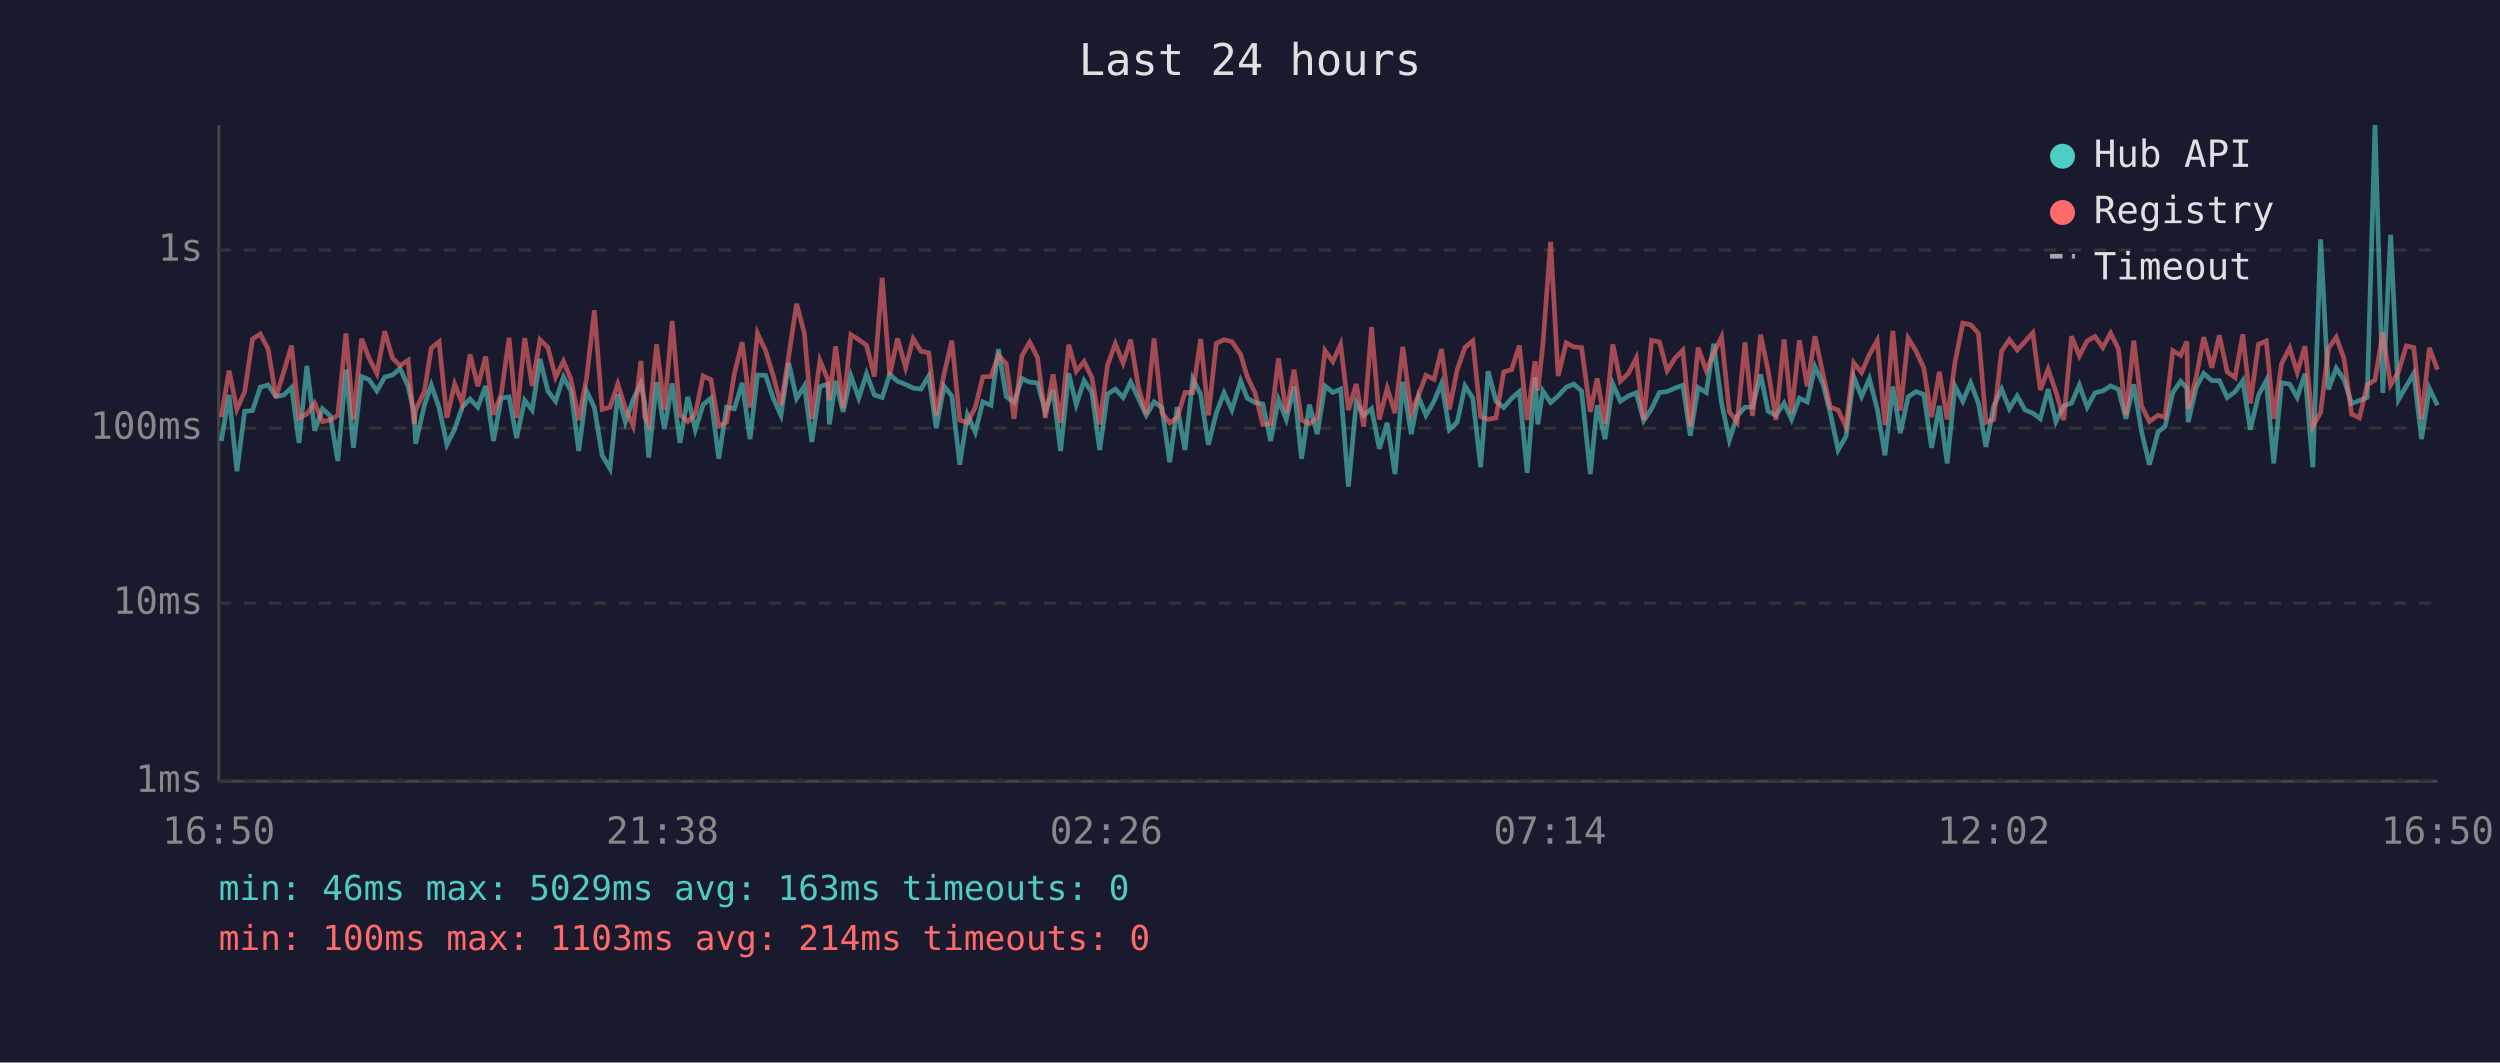
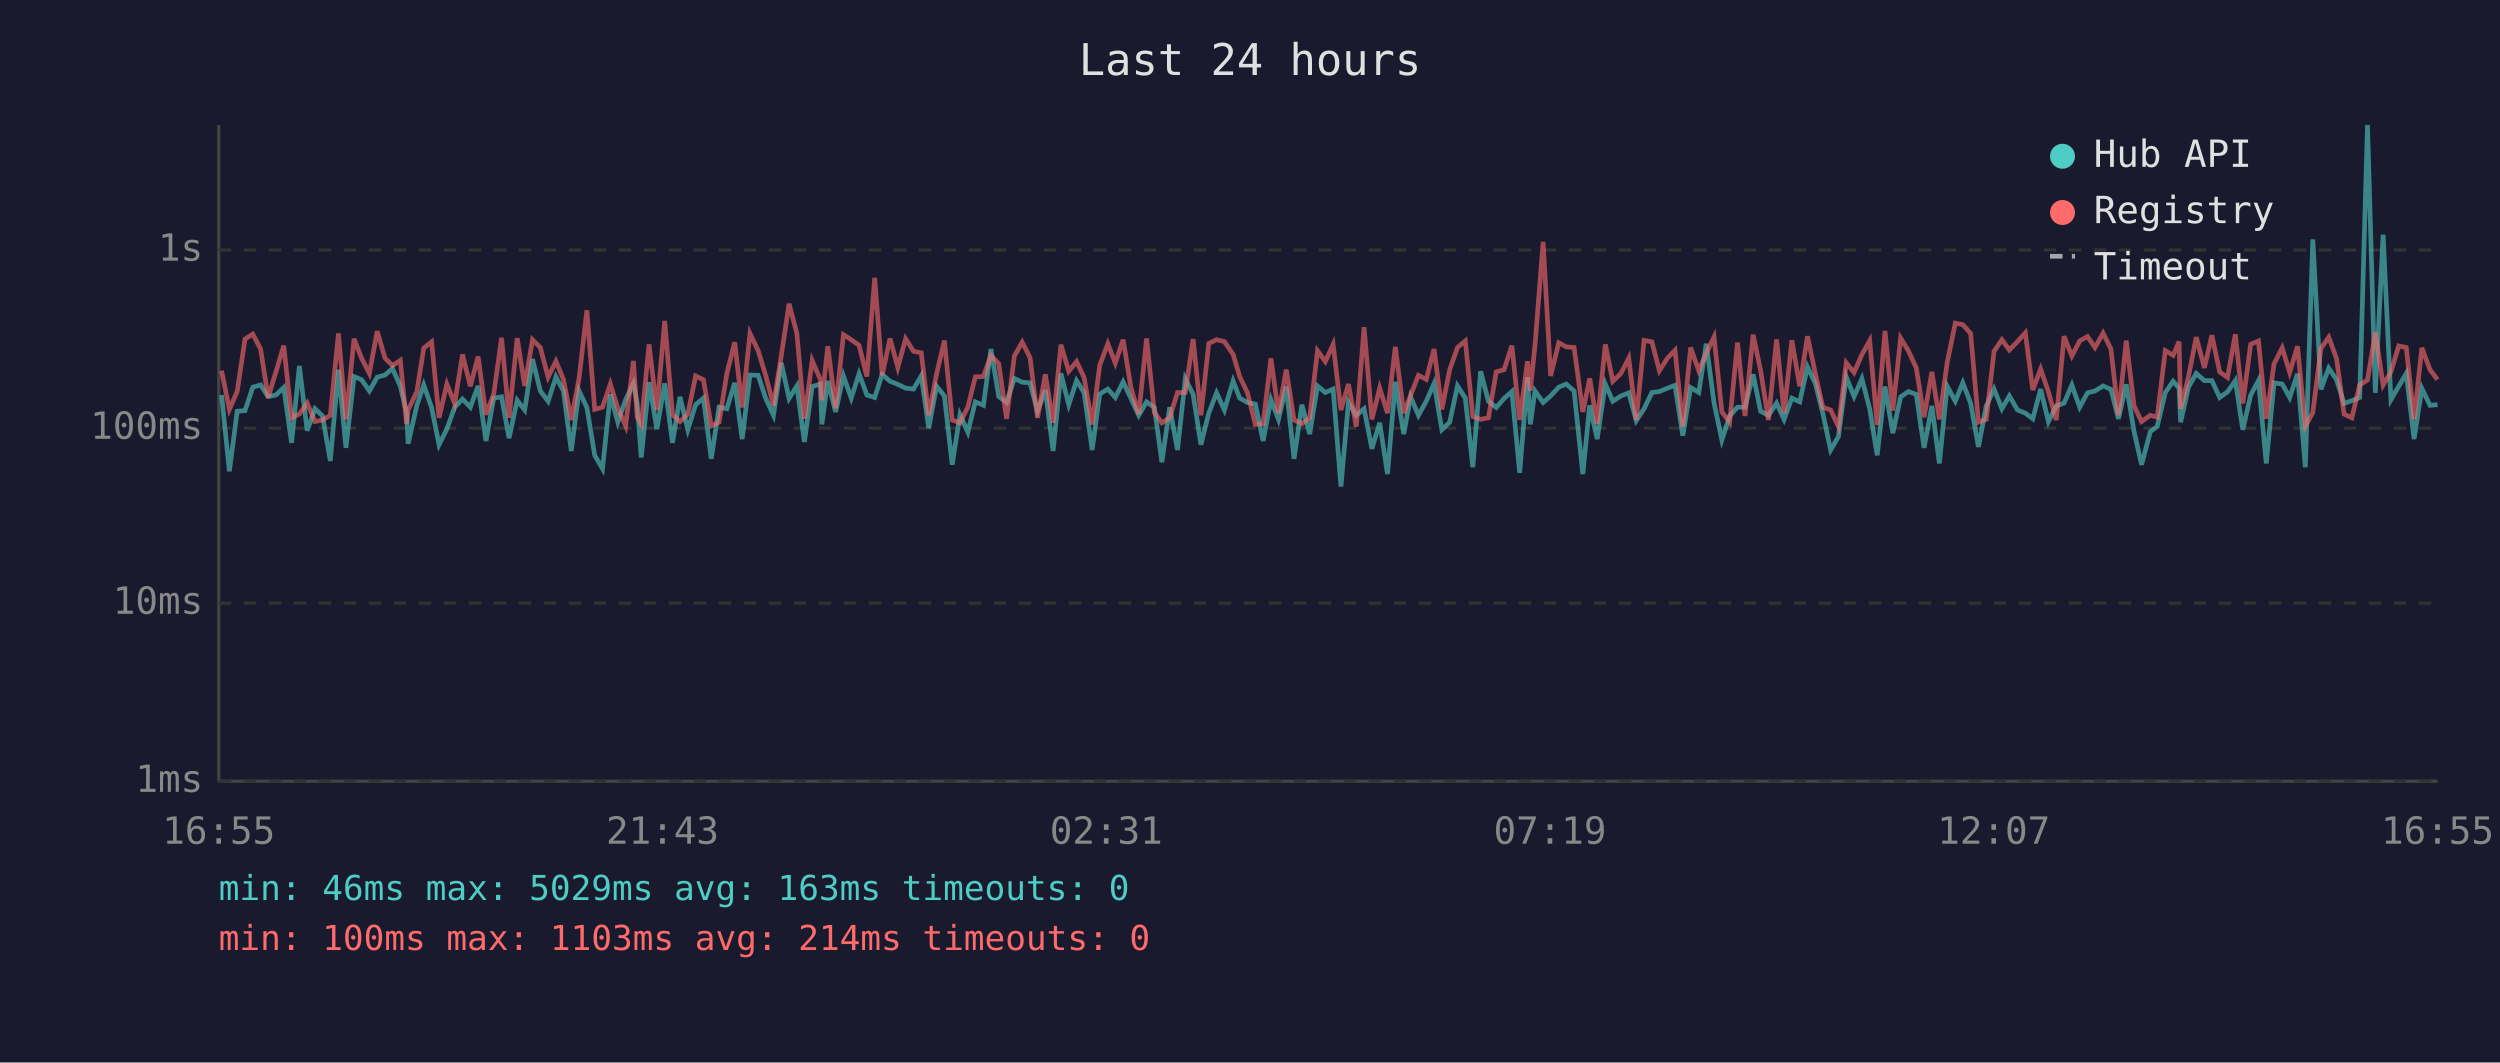
<svg xmlns="http://www.w3.org/2000/svg" viewBox="0 0 800 340" font-family="monospace" font-size="12">
  <rect width="800" height="340" fill="#1a1a2e" />
  <text x="400" y="24" fill="#e0e0e0" font-size="14" text-anchor="middle">Last 24 hours</text>
  <line x1="70" y1="40" x2="70" y2="250" stroke="#444" stroke-width="1" />
  <line x1="70" y1="250" x2="780" y2="250" stroke="#444" stroke-width="1" />
  <line x1="70" y1="250" x2="780" y2="250" stroke="#333" stroke-width="1" stroke-dasharray="4" />
  <text x="65" y="250" fill="#888" text-anchor="end" dominant-baseline="middle">1ms</text>
  <line x1="70" y1="193" x2="780" y2="193" stroke="#333" stroke-width="1" stroke-dasharray="4" />
  <text x="65" y="193" fill="#888" text-anchor="end" dominant-baseline="middle">10ms</text>
  <line x1="70" y1="137" x2="780" y2="137" stroke="#333" stroke-width="1" stroke-dasharray="4" />
  <text x="65" y="137" fill="#888" text-anchor="end" dominant-baseline="middle">100ms</text>
  <line x1="70" y1="80" x2="780" y2="80" stroke="#333" stroke-width="1" stroke-dasharray="4" />
  <text x="65" y="80" fill="#888" text-anchor="end" dominant-baseline="middle">1s</text>
-   <text x="70" y="270" fill="#888" text-anchor="middle">16:50</text>
-   <text x="212" y="270" fill="#888" text-anchor="middle">21:38</text>
-   <text x="354" y="270" fill="#888" text-anchor="middle">02:26</text>
-   <text x="496" y="270" fill="#888" text-anchor="middle">07:14</text>
-   <text x="638" y="270" fill="#888" text-anchor="middle">12:02</text>
-   <text x="780" y="270" fill="#888" text-anchor="middle">16:50</text>
-   <polyline points="70.8,141.1 73.3,126.4 75.8,150.8 78.3,131.6 80.8,131.4 83.3,123.9 85.8,123.2 88.3,126.9 90.8,126.4 93.3,124.0 95.7,141.7 98.2,117.1 100.7,137.8 103.2,130.8 105.7,133.1 108.1,147.5 110.7,118.3 113.1,143.3 115.7,120.5 118.1,121.5 120.6,125.1 123.1,120.7 125.6,120.0 128.0,117.9 130.6,123.6 132.5,132.0 133.0,142.0 135.8,129.7 138.0,123.2 140.5,130.4 143.0,142.3 145.5,137.3 147.9,130.3 150.4,127.7 152.9,130.3 155.4,123.5 157.9,141.1 160.4,127.4 162.9,127.0 165.3,140.2 167.9,128.1 170.3,131.2 172.8,114.9 175.3,125.1 177.8,128.4 180.3,120.6 182.7,125.1 185.2,144.3 187.7,125.1 190.2,130.4 192.7,145.7 195.2,150.0 197.7,126.2 200.1,135.1 202.6,127.9 205.1,122.7 206.3,129.0 207.6,146.4 210.1,122.3 212.6,137.3 215.1,122.7 217.6,141.7 220.1,127.0 222.5,137.5 225.0,129.5 227.5,127.4 230.0,146.8 232.5,130.3 235.0,130.8 237.5,122.5 240.0,140.5 242.4,120.0 245.0,120.1 247.4,127.4 249.9,132.9 252.4,116.1 254.9,127.5 257.4,123.5 259.8,141.4 262.4,123.7 264.9,122.9 265.4,135.8 267.4,121.9 269.8,131.8 272.3,120.3 274.8,127.4 277.3,119.6 279.8,126.4 282.3,127.2 284.7,119.8 287.2,122.0 289.8,123.0 292.2,124.2 294.7,124.5 297.2,120.3 299.6,137.0 302.1,123.6 304.6,126.7 307.1,148.7 309.6,132.7 312.1,138.3 314.5,128.6 317.1,129.7 319.5,111.7 322.0,126.9 324.5,128.8 327.0,121.1 329.5,122.3 332.0,122.5 334.5,131.6 337.0,124.8 339.4,144.3 342.0,119.5 344.4,129.5 346.9,121.8 349.4,125.6 351.9,144.0 354.4,126.1 356.9,124.5 359.4,127.2 361.8,122.2 364.3,127.5 366.8,132.9 369.3,128.6 371.8,130.4 374.3,147.9 376.7,130.3 379.2,144.0 381.7,121.2 384.2,126.2 386.7,142.3 389.2,132.2 391.7,125.7 394.2,131.2 397.0,121.9 399.1,127.4 401.6,128.8 404.1,129.3 406.6,141.1 409.1,127.9 411.6,134.2 414.1,123.7 416.5,146.8 419.0,129.5 421.5,138.9 424.0,123.5 426.5,125.6 429.0,124.5 431.5,155.7 434.0,128.8 436.4,132.9 438.9,130.8 441.4,143.6 443.9,135.3 446.4,151.7 448.9,122.2 451.6,138.9 453.9,127.0 456.3,132.9 458.9,128.4 461.3,122.7 463.8,137.5 466.3,135.1 468.8,123.5 471.3,127.4 473.8,149.5 476.2,118.8 478.7,128.4 481.2,130.4 483.7,127.5 486.2,125.3 488.7,151.3 491.2,120.7 492.1,135.8 493.7,125.1 496.2,128.8 498.6,126.7 501.2,123.9 503.6,122.9 506.1,125.1 508.9,151.7 511.1,129.7 513.6,140.5 516.1,122.9 518.5,128.4 521.1,126.7 523.6,125.7 526.0,134.6 528.5,130.8 531.0,125.6 533.5,125.3 536.0,124.2 538.5,123.3 540.9,139.4 543.4,124.0 546.0,125.6 548.4,110.0 550.9,129.0 553.4,140.8 555.9,133.1 558.4,130.3 560.8,130.3 563.4,119.8 565.8,131.6 568.3,132.9 570.9,129.0 573.3,134.2 575.8,127.4 578.3,128.6 580.8,117.4 583.3,122.7 585.7,132.2 588.2,144.0 590.7,139.7 593.2,120.6 595.7,126.9 598.2,121.2 600.7,130.8 603.2,145.7 605.7,123.7 608.1,138.6 610.6,127.0 613.1,125.3 615.6,126.2 618.1,143.3 620.6,129.9 623.1,148.3 625.6,123.6 628.1,128.4 630.6,122.5 633.1,129.0 635.5,143.0 638.0,129.9 640.5,124.5 643.0,130.8 645.5,126.7 648.0,131.2 650.5,132.2 652.9,134.0 655.4,124.5 657.9,134.9 660.4,129.9 662.9,129.0 665.4,123.2 667.9,130.3 670.4,125.7 672.9,125.1 675.4,123.5 677.9,124.6 680.3,134.0 682.8,123.0 685.3,138.1 687.8,148.7 690.6,138.1 692.8,136.5 695.3,125.6 697.8,122.0 699.8,124.2 700.2,135.1 702.8,123.9 705.2,119.5 707.8,121.8 710.2,121.8 712.7,127.2 715.2,125.4 717.7,121.8 720.1,137.5 722.7,126.5 725.2,121.8 727.6,148.3 730.1,122.5 732.7,122.9 735.1,127.2 737.6,119.6 740.1,149.5 742.6,76.6 745.1,124.6 747.6,117.8 750.1,121.5 752.5,129.1 755.0,128.2 757.5,127.2 760.0,40.0 762.5,125.7 765.0,75.1 767.5,127.9 770.0,123.6 772.4,119.5 774.9,140.5 777.4,124.3 780.0,129.7" fill="none" stroke="#4ecdc4" stroke-width="1.5" opacity="0.6" />
-   <polyline points="70.8,133.5 73.3,118.6 75.8,131.0 78.3,125.3 80.8,108.5 83.3,106.9 85.8,111.7 88.3,127.2 90.8,119.0 93.3,110.6 95.7,133.7 98.2,132.5 100.7,129.0 103.2,134.9 105.7,134.4 108.1,132.9 110.7,106.7 113.1,134.2 115.7,108.4 118.1,114.6 120.6,119.5 123.1,106.0 125.6,114.6 128.0,117.0 130.6,115.3 132.5,135.6 133.0,131.2 135.8,125.3 138.0,111.4 140.5,109.4 143.0,133.7 145.5,122.9 147.9,129.1 150.4,113.4 152.9,123.6 155.4,114.1 157.9,132.7 160.4,126.1 162.9,108.1 165.3,133.7 167.9,108.2 170.3,123.5 172.8,108.7 175.3,111.2 177.8,120.7 180.3,115.6 182.7,121.4 185.2,134.4 187.7,121.1 190.2,99.3 192.7,131.0 195.2,130.3 197.7,122.9 200.1,130.6 202.6,136.3 205.1,115.5 206.3,133.5 207.6,135.8 210.1,110.2 212.6,131.2 215.1,102.7 217.6,132.7 220.1,134.9 222.5,132.5 225.0,120.3 227.5,121.5 230.0,136.3 232.5,135.1 235.0,119.5 237.5,109.5 240.0,130.4 242.4,106.7 245.0,112.2 247.4,120.1 249.9,129.7 252.4,113.9 254.9,97.2 257.4,106.7 259.8,134.0 262.4,115.4 264.9,121.4 265.4,128.1 267.4,110.8 269.8,130.6 272.3,107.1 274.8,108.7 277.3,110.5 279.8,120.5 282.3,88.9 284.7,120.1 287.2,108.3 289.8,117.6 292.2,108.4 294.7,112.4 297.2,112.9 299.6,132.9 302.1,119.7 304.6,109.0 307.1,134.4 309.6,135.3 312.1,130.3 314.5,120.6 317.1,120.5 319.5,113.7 322.0,116.4 324.5,134.0 327.0,113.9 329.5,109.5 332.0,114.4 334.5,133.7 337.0,119.8 339.4,135.3 342.0,110.3 344.4,118.8 346.9,115.7 349.4,120.8 351.9,135.8 354.4,116.9 356.9,110.0 359.4,116.2 361.8,108.7 364.3,124.0 366.8,132.5 369.3,108.3 371.8,132.0 374.3,135.3 376.7,133.7 379.2,125.6 381.7,125.6 384.2,108.5 386.7,132.9 389.2,109.9 391.7,108.7 394.2,109.3 397.0,113.4 399.1,120.5 401.6,125.7 404.1,135.8 406.6,135.6 409.1,114.7 411.6,132.2 414.1,118.3 416.5,134.4 419.0,135.6 421.5,133.7 424.0,112.2 426.5,115.7 429.0,110.2 431.5,131.2 434.0,122.9 436.4,136.5 438.9,104.7 441.4,134.2 443.9,124.2 446.4,132.2 448.9,111.0 451.6,132.2 453.9,126.5 456.3,120.1 458.9,121.4 461.3,111.7 463.8,131.0 466.3,118.3 468.8,111.2 471.3,109.1 473.8,133.3 476.2,134.2 478.7,133.7 481.2,119.0 483.7,118.3 486.2,110.6 488.7,134.4 491.2,115.6 492.1,125.0 493.7,110.5 496.2,77.4 498.6,120.3 501.2,109.7 503.6,111.0 506.1,111.2 508.9,131.8 511.1,121.1 513.6,135.6 516.1,110.2 518.5,122.0 521.1,119.5 523.6,114.6 526.0,134.4 528.5,108.9 531.0,109.4 533.5,118.6 536.0,114.6 538.5,112.1 540.9,136.5 543.4,111.2 546.0,118.6 548.4,113.1 550.9,107.8 553.4,131.8 555.9,135.1 558.4,109.6 560.8,133.1 563.4,107.1 565.8,118.6 568.3,134.4 570.9,108.6 573.3,132.2 575.8,108.9 578.3,123.6 580.8,107.6 583.3,119.5 585.7,130.3 588.2,131.2 590.7,136.5 593.2,116.1 595.7,119.2 598.2,113.5 600.7,109.0 603.2,136.0 605.7,105.9 608.1,131.4 610.6,108.2 613.1,112.3 615.6,117.7 618.1,133.5 620.6,119.0 623.1,134.2 625.6,116.0 628.1,103.4 630.6,103.9 633.1,106.7 635.5,135.1 638.0,134.2 640.5,112.4 643.0,108.7 645.5,112.0 648.0,109.3 650.5,106.5 652.9,124.8 655.4,118.1 657.9,125.4 660.4,134.4 662.9,107.6 665.4,113.9 667.9,109.1 670.4,107.7 672.9,111.2 675.4,106.6 677.9,111.7 680.3,132.9 682.8,109.0 685.3,129.9 687.8,134.9 690.6,132.9 692.8,133.5 695.3,112.2 697.8,113.7 699.8,109.3 700.2,130.8 702.8,120.6 705.2,107.9 707.8,117.7 710.2,107.3 712.7,119.0 715.2,120.8 717.7,107.0 720.1,129.1 722.7,110.2 725.2,109.1 727.6,134.0 730.1,116.4 732.7,111.3 735.1,119.2 737.6,110.8 740.1,136.5 742.6,132.0 745.1,111.5 747.6,107.9 750.1,114.8 752.5,132.5 755.0,133.7 757.5,123.2 760.0,121.6 762.5,106.4 765.0,123.2 767.5,119.0 770.0,110.7 772.4,111.2 774.9,134.2 777.4,111.3 780.0,118.3" fill="none" stroke="#ff6b6b" stroke-width="1.5" opacity="0.6" />
+   <text x="70" y="270" fill="#888" text-anchor="middle">16:55</text>
+   <text x="212" y="270" fill="#888" text-anchor="middle">21:43</text>
+   <text x="354" y="270" fill="#888" text-anchor="middle">02:31</text>
+   <text x="496" y="270" fill="#888" text-anchor="middle">07:19</text>
+   <text x="638" y="270" fill="#888" text-anchor="middle">12:07</text>
+   <text x="780" y="270" fill="#888" text-anchor="middle">16:55</text>
+   <polyline points="70.9,126.4 73.4,150.8 75.9,131.6 78.4,131.4 80.9,123.9 83.4,123.2 85.8,126.9 88.3,126.4 90.8,124.0 93.3,141.7 95.8,117.1 98.3,137.8 100.8,130.8 103.2,133.1 105.7,147.5 108.3,118.3 110.7,143.3 113.3,120.5 115.7,121.5 118.2,125.1 120.7,120.7 123.2,120.0 125.6,117.9 128.1,123.6 130.1,132.0 130.6,142.0 133.4,129.7 135.6,123.2 138.1,130.4 140.5,142.3 143.0,137.3 145.5,130.3 148.0,127.7 150.5,130.3 153.0,123.5 155.5,141.1 158.0,127.4 160.5,127.0 162.9,140.2 165.5,128.1 167.9,131.2 170.4,114.9 172.9,125.1 175.4,128.4 177.9,120.6 180.3,125.1 182.8,144.3 185.3,125.1 187.8,130.4 190.3,145.7 192.8,150.0 195.3,126.2 197.7,135.1 200.2,127.9 202.7,122.7 203.9,129.0 205.2,146.4 207.7,122.3 210.2,137.3 212.7,122.7 215.2,141.7 217.6,127.0 220.1,137.5 222.6,129.5 225.1,127.4 227.6,146.8 230.1,130.3 232.6,130.8 235.1,122.5 237.5,140.5 240.0,120.0 242.6,120.1 245.0,127.4 247.5,132.9 250.0,116.1 252.5,127.5 255.0,123.5 257.4,141.4 259.9,123.7 262.5,122.9 263.0,135.8 264.9,121.9 267.4,131.8 269.9,120.3 272.4,127.4 274.9,119.6 277.4,126.4 279.9,127.2 282.3,119.8 284.8,122.0 287.3,123.0 289.8,124.2 292.3,124.5 294.8,120.3 297.2,137.0 299.7,123.6 302.2,126.7 304.7,148.7 307.2,132.7 309.7,138.3 312.1,128.6 314.7,129.7 317.1,111.7 319.6,126.9 322.1,128.8 324.6,121.1 327.1,122.3 329.6,122.5 332.0,131.6 334.5,124.8 337.0,144.3 339.5,119.5 342.0,129.5 344.5,121.8 346.9,125.6 349.5,144.0 351.9,126.1 354.5,124.5 356.9,127.2 359.4,122.2 361.9,127.5 364.4,132.9 366.9,128.6 369.4,130.4 371.8,147.9 374.3,130.3 376.8,144.0 379.3,121.2 381.8,126.2 384.3,142.3 386.8,132.2 389.3,125.7 391.8,131.2 394.6,121.9 396.7,127.4 399.2,128.8 401.7,129.3 404.2,141.1 406.7,127.9 409.1,134.2 411.6,123.7 414.1,146.8 416.6,129.5 419.1,138.9 421.6,123.5 424.1,125.6 426.6,124.5 429.1,155.7 431.5,128.8 434.0,132.9 436.5,130.8 439.0,143.6 441.5,135.3 444.0,151.7 446.5,122.2 449.2,138.9 451.4,127.0 453.9,132.9 456.4,128.4 458.9,122.7 461.4,137.5 463.9,135.1 466.4,123.5 468.9,127.4 471.3,149.5 473.8,118.8 476.3,128.4 478.8,130.4 481.3,127.5 483.8,125.3 486.3,151.3 488.8,120.7 489.7,135.8 491.2,125.1 493.8,128.8 496.2,126.7 498.8,123.9 501.2,122.9 503.7,125.1 506.5,151.7 508.7,129.7 511.1,140.5 513.7,122.9 516.1,128.4 518.7,126.7 521.2,125.7 523.6,134.6 526.1,130.8 528.6,125.6 531.0,125.3 533.6,124.2 536.0,123.3 538.5,139.4 541.0,124.0 543.6,125.6 546.0,110.0 548.5,129.0 551.0,140.8 553.5,133.1 556.0,130.3 558.4,130.3 561.0,119.8 563.4,131.6 565.9,132.9 568.5,129.0 570.9,134.2 573.4,127.4 575.9,128.6 578.4,117.4 580.9,122.7 583.3,132.2 585.8,144.0 588.3,139.7 590.8,120.6 593.3,126.9 595.8,121.2 598.3,130.8 600.7,145.7 603.2,123.7 605.7,138.6 608.2,127.0 610.7,125.3 613.2,126.2 615.7,143.3 618.2,129.9 620.6,148.3 623.1,123.6 625.7,128.4 628.1,122.5 630.6,129.0 633.1,143.0 635.6,129.9 638.1,124.5 640.6,130.8 643.0,126.7 645.6,131.2 648.1,132.2 650.5,134.0 653.0,124.5 655.5,134.9 658.0,129.9 660.5,129.0 663.0,123.2 665.5,130.3 668.0,125.7 670.4,125.1 673.0,123.5 675.5,124.6 677.9,134.0 680.4,123.0 682.9,138.1 685.3,148.7 688.1,138.1 690.3,136.5 692.9,125.6 695.4,122.0 697.3,124.2 697.8,135.1 700.3,123.9 702.8,119.5 705.4,121.8 707.8,121.8 710.3,127.2 712.8,125.4 715.3,121.8 717.7,137.5 720.2,126.5 722.7,121.8 725.2,148.3 727.7,122.5 730.3,122.9 732.7,127.2 735.2,119.6 737.7,149.5 740.1,76.6 742.7,124.6 745.2,117.8 747.7,121.5 750.1,129.1 752.6,128.2 755.1,127.2 757.6,40.0 760.1,125.7 762.6,75.1 765.1,127.9 767.6,123.6 770.0,119.5 772.5,140.5 775.0,124.3 777.6,129.7 780.0,129.5" fill="none" stroke="#4ecdc4" stroke-width="1.5" opacity="0.6" />
+   <polyline points="70.9,118.6 73.4,131.0 75.9,125.3 78.4,108.5 80.9,106.9 83.4,111.7 85.8,127.2 88.3,119.0 90.8,110.6 93.3,133.7 95.8,132.5 98.3,129.0 100.8,134.9 103.2,134.4 105.7,132.9 108.3,106.7 110.7,134.2 113.3,108.4 115.7,114.6 118.2,119.5 120.7,106.0 123.2,114.6 125.6,117.0 128.1,115.3 130.1,135.6 130.6,131.2 133.4,125.3 135.6,111.4 138.1,109.4 140.5,133.7 143.0,122.9 145.5,129.1 148.0,113.4 150.5,123.6 153.0,114.1 155.5,132.7 158.0,126.1 160.5,108.1 162.9,133.7 165.5,108.2 167.9,123.5 170.4,108.7 172.9,111.2 175.4,120.7 177.9,115.6 180.3,121.4 182.8,134.4 185.3,121.1 187.8,99.3 190.3,131.0 192.8,130.3 195.3,122.9 197.7,130.6 200.2,136.3 202.7,115.5 203.9,133.5 205.2,135.8 207.7,110.2 210.2,131.2 212.7,102.7 215.2,132.7 217.6,134.9 220.1,132.5 222.6,120.3 225.1,121.5 227.6,136.3 230.1,135.1 232.6,119.5 235.1,109.5 237.5,130.4 240.0,106.7 242.6,112.2 245.0,120.1 247.5,129.7 250.0,113.9 252.5,97.2 255.0,106.7 257.4,134.0 259.9,115.4 262.5,121.4 263.0,128.1 264.9,110.8 267.4,130.6 269.9,107.1 272.4,108.7 274.9,110.5 277.4,120.5 279.9,88.9 282.3,120.1 284.8,108.3 287.3,117.6 289.8,108.4 292.3,112.4 294.8,112.9 297.2,132.9 299.7,119.7 302.2,109.0 304.7,134.4 307.2,135.3 309.7,130.3 312.1,120.6 314.7,120.5 317.1,113.7 319.6,116.4 322.1,134.0 324.6,113.9 327.1,109.5 329.6,114.4 332.0,133.7 334.5,119.8 337.0,135.3 339.5,110.3 342.0,118.8 344.5,115.7 346.9,120.8 349.5,135.8 351.9,116.9 354.5,110.0 356.9,116.2 359.4,108.7 361.9,124.0 364.4,132.5 366.9,108.3 369.4,132.0 371.8,135.3 374.3,133.7 376.8,125.6 379.3,125.6 381.8,108.5 384.3,132.9 386.8,109.9 389.3,108.7 391.8,109.3 394.6,113.4 396.7,120.5 399.2,125.7 401.7,135.8 404.2,135.6 406.7,114.7 409.1,132.2 411.6,118.3 414.1,134.4 416.6,135.6 419.1,133.7 421.6,112.2 424.1,115.7 426.6,110.2 429.1,131.2 431.5,122.9 434.0,136.5 436.5,104.7 439.0,134.2 441.5,124.2 444.0,132.2 446.5,111.0 449.2,132.2 451.4,126.5 453.9,120.1 456.4,121.4 458.9,111.7 461.4,131.0 463.9,118.3 466.4,111.2 468.9,109.1 471.3,133.3 473.8,134.2 476.3,133.7 478.8,119.0 481.3,118.3 483.8,110.6 486.3,134.4 488.8,115.6 489.7,125.0 491.2,110.5 493.8,77.4 496.2,120.3 498.8,109.7 501.2,111.0 503.7,111.2 506.5,131.8 508.7,121.1 511.1,135.6 513.7,110.2 516.1,122.0 518.7,119.5 521.2,114.6 523.6,134.4 526.1,108.9 528.6,109.4 531.0,118.6 533.6,114.6 536.0,112.1 538.5,136.5 541.0,111.2 543.6,118.6 546.0,113.1 548.5,107.8 551.0,131.8 553.5,135.1 556.0,109.6 558.4,133.1 561.0,107.1 563.4,118.6 565.9,134.4 568.5,108.6 570.9,132.2 573.4,108.9 575.9,123.6 578.4,107.6 580.9,119.5 583.3,130.3 585.8,131.2 588.3,136.5 590.8,116.1 593.3,119.2 595.8,113.5 598.3,109.0 600.7,136.0 603.2,105.9 605.7,131.4 608.2,108.2 610.7,112.3 613.2,117.7 615.7,133.5 618.2,119.0 620.6,134.2 623.1,116.0 625.7,103.4 628.1,103.9 630.6,106.7 633.1,135.1 635.6,134.2 638.1,112.4 640.6,108.7 643.0,112.0 645.6,109.3 648.1,106.5 650.5,124.8 653.0,118.1 655.5,125.4 658.0,134.4 660.5,107.6 663.0,113.9 665.5,109.1 668.0,107.7 670.4,111.2 673.0,106.6 675.5,111.7 677.9,132.9 680.4,109.0 682.9,129.9 685.3,134.9 688.1,132.9 690.3,133.5 692.9,112.2 695.4,113.7 697.3,109.3 697.8,130.8 700.3,120.6 702.8,107.9 705.4,117.7 707.8,107.3 710.3,119.0 712.8,120.8 715.3,107.0 717.7,129.1 720.2,110.2 722.7,109.1 725.2,134.0 727.7,116.4 730.3,111.3 732.7,119.2 735.2,110.8 737.7,136.5 740.1,132.0 742.7,111.5 745.2,107.9 747.7,114.8 750.1,132.5 752.6,133.7 755.1,123.2 757.6,121.6 760.1,106.4 762.6,123.2 765.1,119.0 767.6,110.7 770.0,111.2 772.5,134.2 775.0,111.3 777.6,118.3 780.0,121.5" fill="none" stroke="#ff6b6b" stroke-width="1.5" opacity="0.6" />
  <circle cx="660" cy="50" r="4" fill="#4ecdc4" />
  <text x="670" y="50" fill="#e0e0e0" dominant-baseline="middle">Hub API</text>
  <circle cx="660" cy="68" r="4" fill="#ff6b6b" />
  <text x="670" y="68" fill="#e0e0e0" dominant-baseline="middle">Registry</text>
  <line x1="656" y1="82" x2="664" y2="82" stroke="#e0e0e0" stroke-width="1.5" stroke-dasharray="4,3" opacity="0.7" />
  <text x="670" y="86" fill="#e0e0e0" dominant-baseline="middle">Timeout</text>
  <text x="70" y="288" fill="#4ecdc4" font-size="11">min: 46ms  max: 5029ms  avg: 163ms  timeouts: 0</text>
  <text x="70" y="304" fill="#ff6b6b" font-size="11">min: 100ms  max: 1103ms  avg: 214ms  timeouts: 0</text>
</svg>
